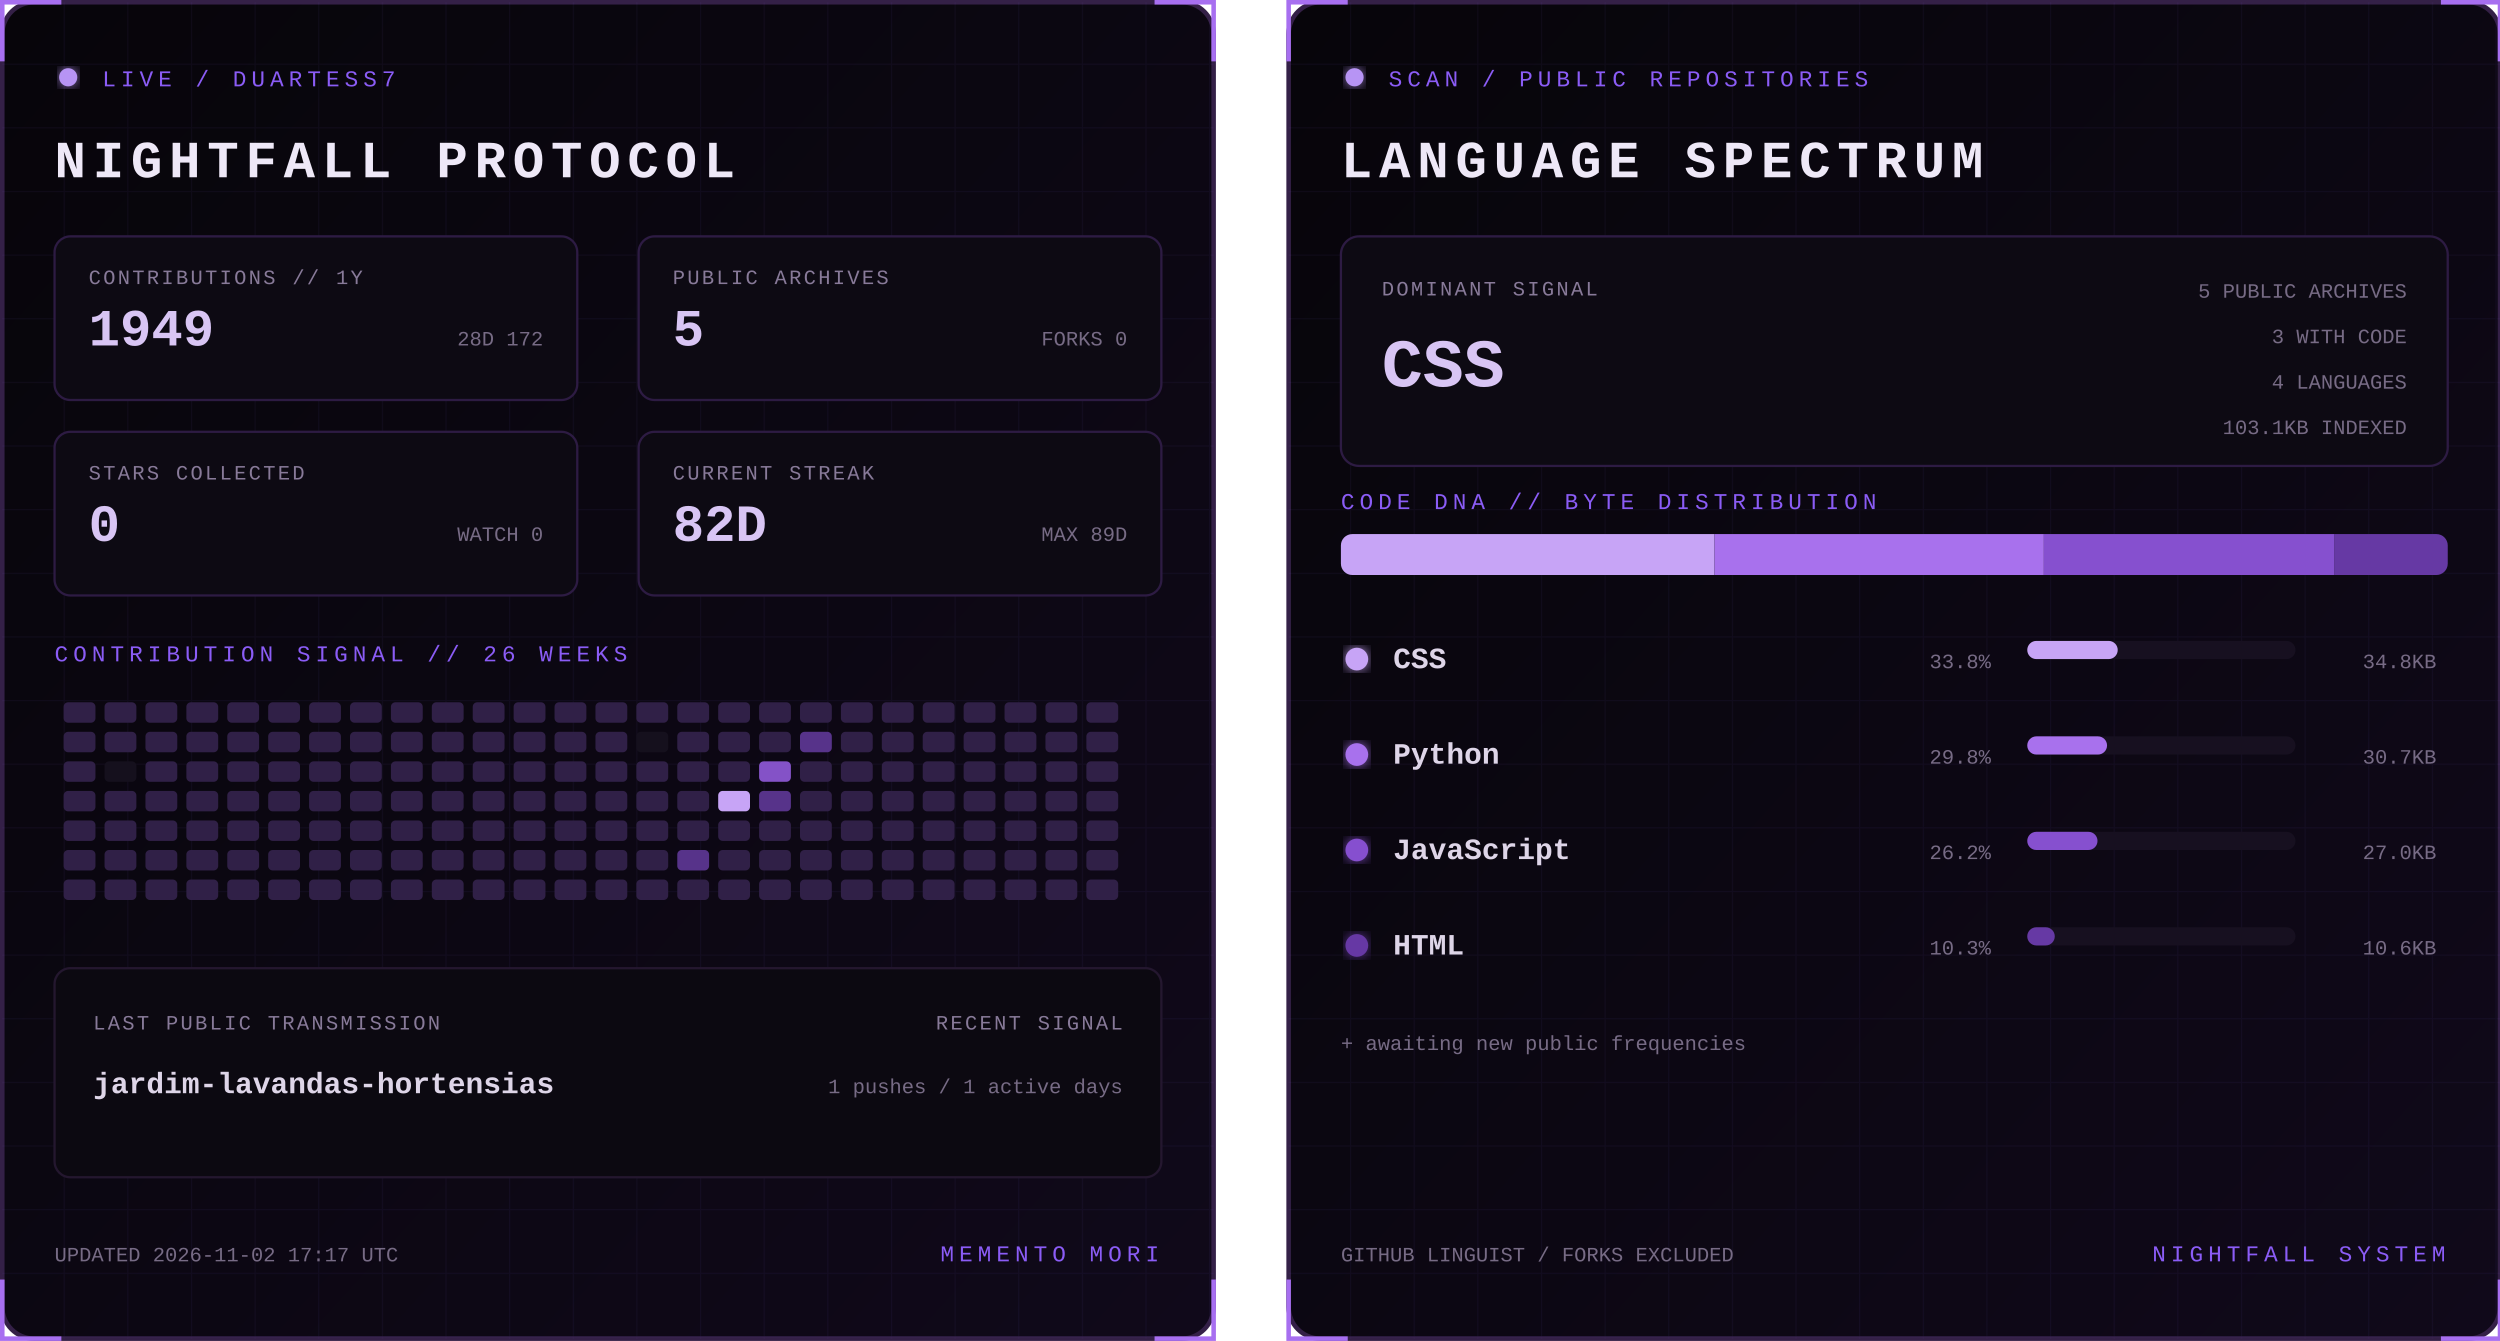
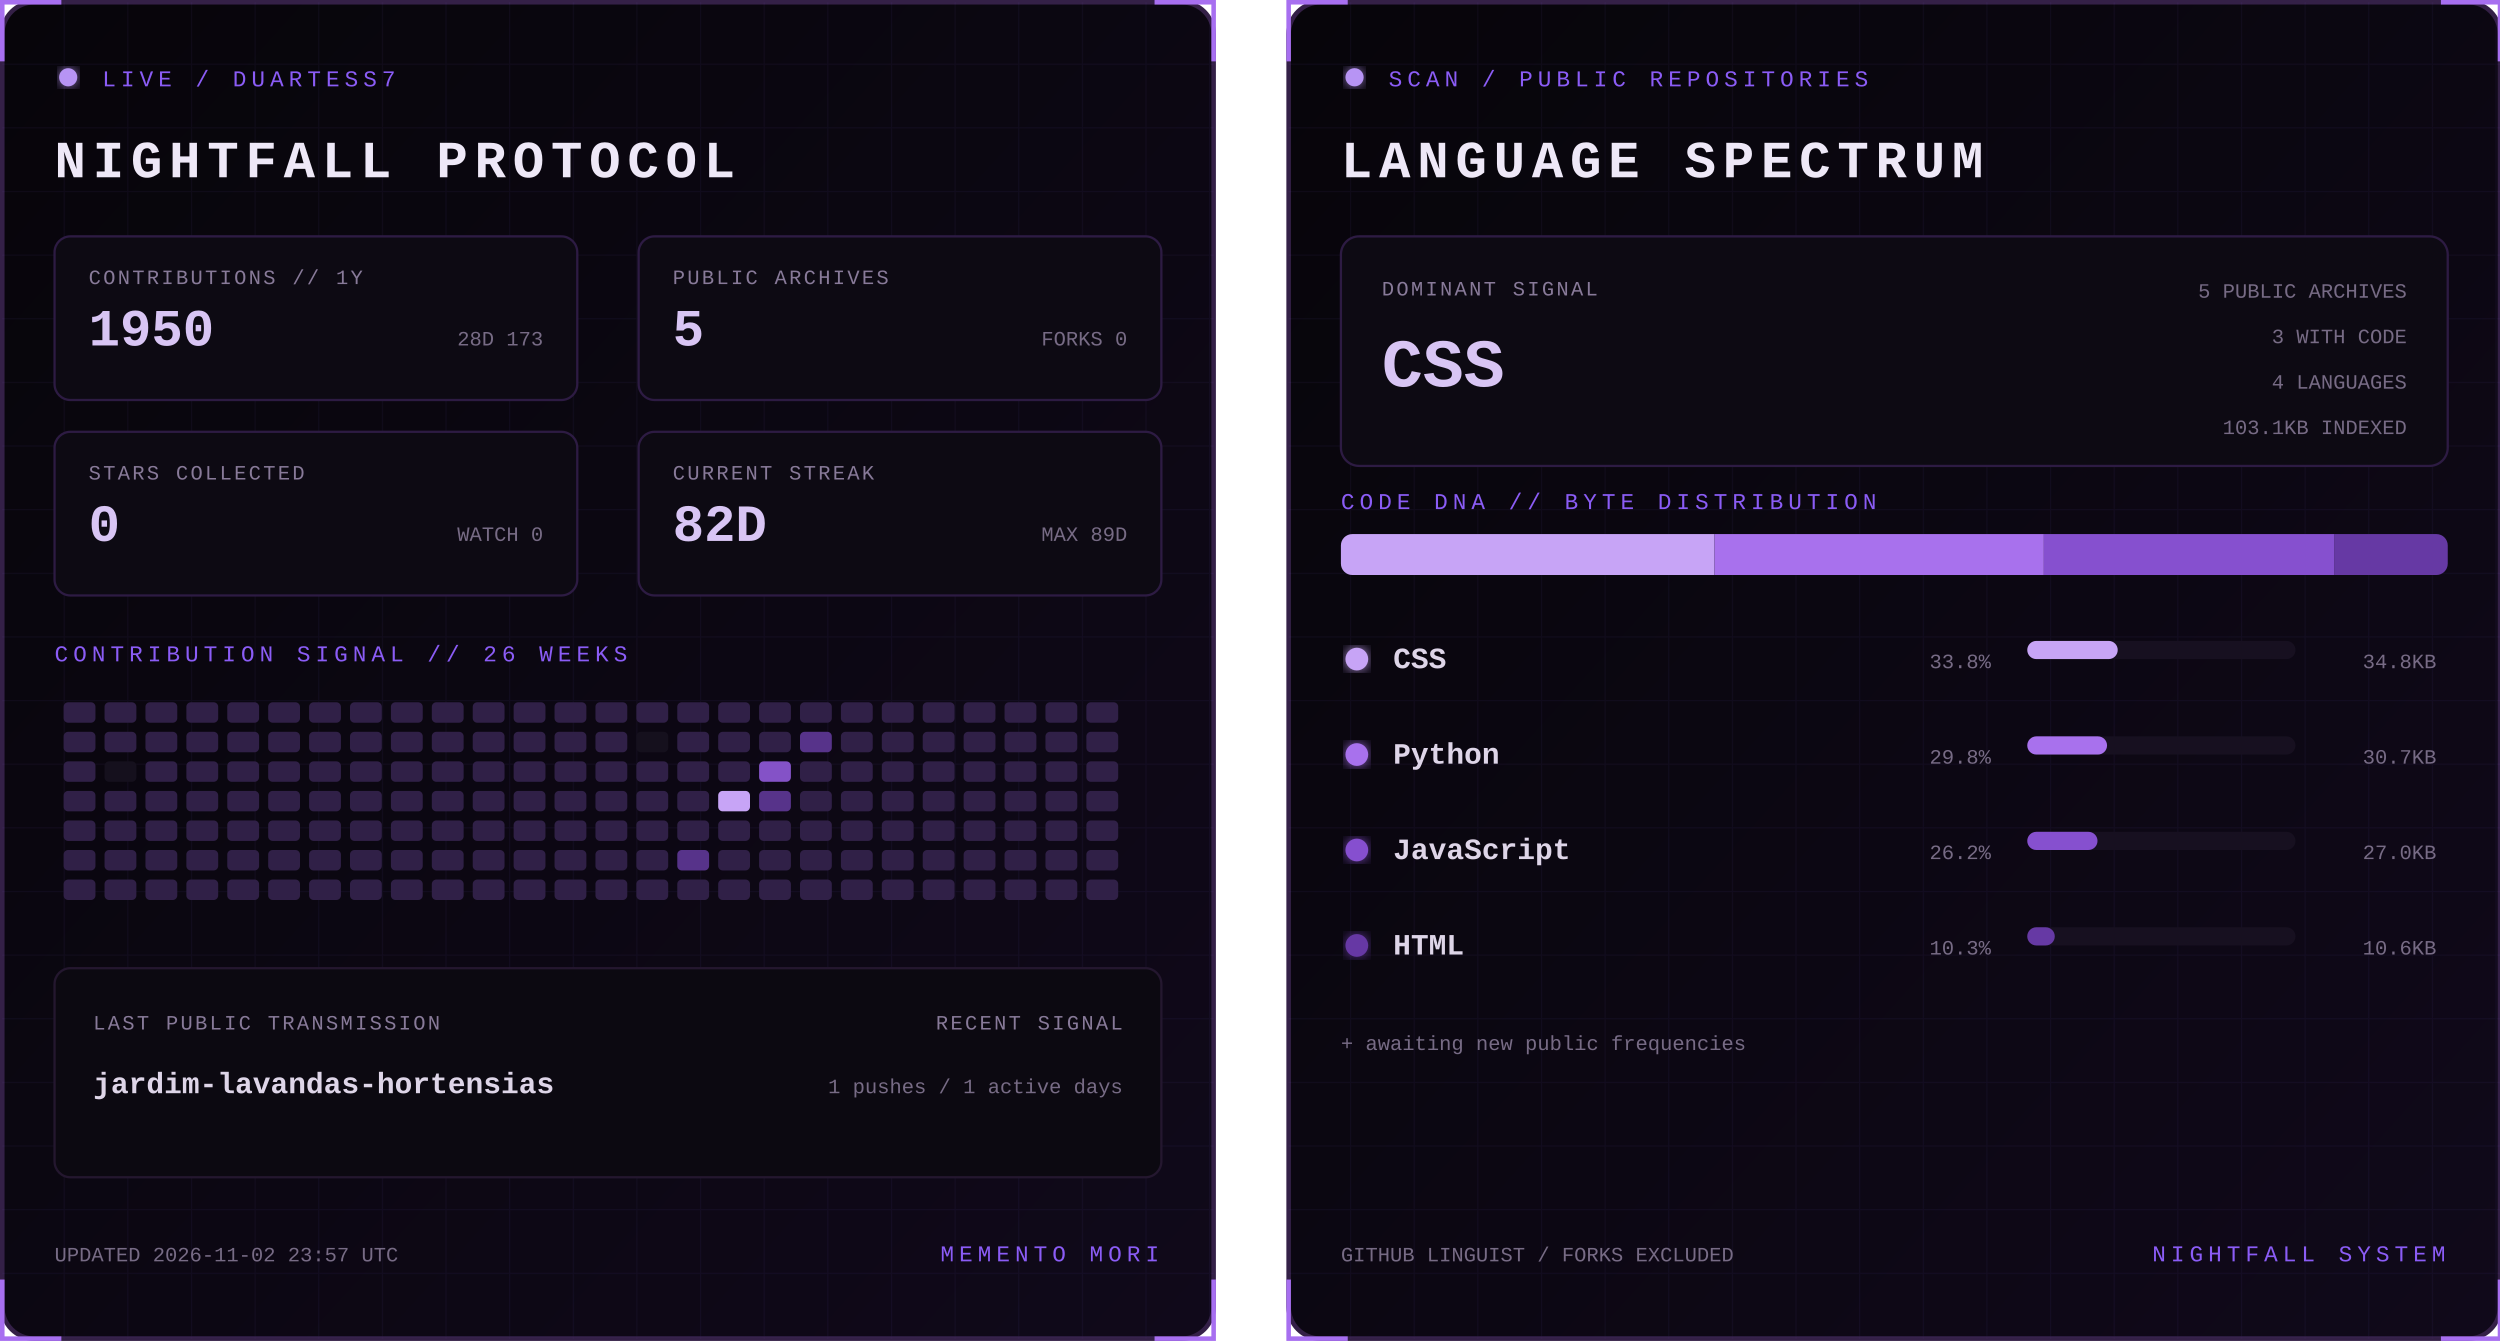
<svg xmlns="http://www.w3.org/2000/svg" width="1100" height="590" viewBox="0 0 1100 590" role="img" aria-labelledby="title desc">
  <defs>
    <linearGradient id="bg" x1="0" y1="0" x2="1" y2="1">
      <stop stop-color="#07050a" />
      <stop offset="1" stop-color="#10091a" />
    </linearGradient>
    <filter id="glow">
      <feGaussianBlur stdDeviation="3" result="b" />
      <feMerge>
        <feMergeNode in="b" />
        <feMergeNode in="SourceGraphic" />
      </feMerge>
    </filter>
    <pattern id="grid" width="28" height="28" patternUnits="userSpaceOnUse">
      <path d="M28 0H0V28" fill="none" stroke="#8b5cf6" stroke-opacity=".055" />
    </pattern>
    <clipPath id="dna">
      <rect x="24" y="235" width="487" height="18" rx="5" />
    </clipPath>
    <style>
      text { font-family: Consolas, 'Courier New', monospace; }
      .kicker { fill:#8b5cf6; font-size:10px; letter-spacing:2.2px; }
      .title { fill:#eee8f7; font-size:23px; font-weight:700; letter-spacing:3px; }
      .label { fill:#887a99; font-size:9px; letter-spacing:1px; }
      .stat { fill:#d8c5f4; font-size:23px; font-weight:700; }
      .detail,.pct { fill:#776b85; font-size:9px; }
      .lang { fill:#ded5e8; font-size:13px; font-weight:700; }
      .hero { fill:#d8c5f4; font-size:30px; font-weight:700; }
      .blink { animation:blink 1.6s step-end infinite; }
      @keyframes blink { 50% { opacity:.25 } }
    </style>
  </defs>
  <g>
    <rect x="1" y="1" width="533" height="588" rx="14" fill="url(#bg)" stroke="#342047" stroke-width="2" />
    <rect x="1" y="1" width="533" height="588" rx="14" fill="url(#grid)" />
    <path d="M27 1H1v26 M508 1h26v26 M534 563v26h-26 M27 589H1v-26" stroke="#a76ff0" stroke-width="2" fill="none" />
    <circle cx="30" cy="34" r="4" fill="#b794f4" filter="url(#glow)" class="blink" />
    <text x="45" y="38" class="kicker">LIVE / DUARTESS7</text>
    <text x="24" y="78" class="title">NIGHTFALL PROTOCOL</text>
    <g transform="translate(24 104)">
      <rect width="230" height="72" rx="7" fill="#0d0a13" stroke="#2d1b43" />
      <text x="15" y="21" class="label">CONTRIBUTIONS // 1Y</text>
-       <text x="15" y="48" class="stat">1949</text>
-       <text x="215" y="48" text-anchor="end" class="detail">28D 172</text>
+       <text x="15" y="48" class="stat">1950</text>
+       <text x="215" y="48" text-anchor="end" class="detail">28D 173</text>
    </g>
    <g transform="translate(281 104)">
      <rect width="230" height="72" rx="7" fill="#0d0a13" stroke="#2d1b43" />
      <text x="15" y="21" class="label">PUBLIC ARCHIVES</text>
      <text x="15" y="48" class="stat">5</text>
      <text x="215" y="48" text-anchor="end" class="detail">FORKS 0</text>
    </g>
    <g transform="translate(24 190)">
      <rect width="230" height="72" rx="7" fill="#0d0a13" stroke="#2d1b43" />
      <text x="15" y="21" class="label">STARS COLLECTED</text>
      <text x="15" y="48" class="stat">0</text>
      <text x="215" y="48" text-anchor="end" class="detail">WATCH 0</text>
    </g>
    <g transform="translate(281 190)">
      <rect width="230" height="72" rx="7" fill="#0d0a13" stroke="#2d1b43" />
      <text x="15" y="21" class="label">CURRENT STREAK</text>
      <text x="15" y="48" class="stat">82D</text>
      <text x="215" y="48" text-anchor="end" class="detail">MAX 89D</text>
    </g>
    <text x="24" y="291" class="kicker">CONTRIBUTION SIGNAL // 26 WEEKS</text>
    <g>
      <rect x="28" y="309" width="14" height="9" rx="2" fill="#302047" />
      <rect x="28" y="322" width="14" height="9" rx="2" fill="#302047" />
      <rect x="28" y="335" width="14" height="9" rx="2" fill="#302047" />
      <rect x="28" y="348" width="14" height="9" rx="2" fill="#302047" />
      <rect x="28" y="361" width="14" height="9" rx="2" fill="#302047" />
      <rect x="28" y="374" width="14" height="9" rx="2" fill="#302047" />
      <rect x="28" y="387" width="14" height="9" rx="2" fill="#302047" />
      <rect x="46" y="309" width="14" height="9" rx="2" fill="#302047" />
      <rect x="46" y="322" width="14" height="9" rx="2" fill="#302047" />
      <rect x="46" y="335" width="14" height="9" rx="2" fill="#15101d" />
      <rect x="46" y="348" width="14" height="9" rx="2" fill="#302047" />
      <rect x="46" y="361" width="14" height="9" rx="2" fill="#302047" />
      <rect x="46" y="374" width="14" height="9" rx="2" fill="#302047" />
      <rect x="46" y="387" width="14" height="9" rx="2" fill="#302047" />
      <rect x="64" y="309" width="14" height="9" rx="2" fill="#302047" />
      <rect x="64" y="322" width="14" height="9" rx="2" fill="#302047" />
      <rect x="64" y="335" width="14" height="9" rx="2" fill="#302047" />
      <rect x="64" y="348" width="14" height="9" rx="2" fill="#302047" />
      <rect x="64" y="361" width="14" height="9" rx="2" fill="#302047" />
      <rect x="64" y="374" width="14" height="9" rx="2" fill="#302047" />
      <rect x="64" y="387" width="14" height="9" rx="2" fill="#302047" />
      <rect x="82" y="309" width="14" height="9" rx="2" fill="#302047" />
      <rect x="82" y="322" width="14" height="9" rx="2" fill="#302047" />
      <rect x="82" y="335" width="14" height="9" rx="2" fill="#302047" />
      <rect x="82" y="348" width="14" height="9" rx="2" fill="#302047" />
      <rect x="82" y="361" width="14" height="9" rx="2" fill="#302047" />
      <rect x="82" y="374" width="14" height="9" rx="2" fill="#302047" />
      <rect x="82" y="387" width="14" height="9" rx="2" fill="#302047" />
      <rect x="100" y="309" width="14" height="9" rx="2" fill="#302047" />
      <rect x="100" y="322" width="14" height="9" rx="2" fill="#302047" />
      <rect x="100" y="335" width="14" height="9" rx="2" fill="#302047" />
      <rect x="100" y="348" width="14" height="9" rx="2" fill="#302047" />
      <rect x="100" y="361" width="14" height="9" rx="2" fill="#302047" />
      <rect x="100" y="374" width="14" height="9" rx="2" fill="#302047" />
      <rect x="100" y="387" width="14" height="9" rx="2" fill="#302047" />
      <rect x="118" y="309" width="14" height="9" rx="2" fill="#302047" />
      <rect x="118" y="322" width="14" height="9" rx="2" fill="#302047" />
      <rect x="118" y="335" width="14" height="9" rx="2" fill="#302047" />
      <rect x="118" y="348" width="14" height="9" rx="2" fill="#302047" />
      <rect x="118" y="361" width="14" height="9" rx="2" fill="#302047" />
      <rect x="118" y="374" width="14" height="9" rx="2" fill="#302047" />
      <rect x="118" y="387" width="14" height="9" rx="2" fill="#302047" />
      <rect x="136" y="309" width="14" height="9" rx="2" fill="#302047" />
      <rect x="136" y="322" width="14" height="9" rx="2" fill="#302047" />
      <rect x="136" y="335" width="14" height="9" rx="2" fill="#302047" />
      <rect x="136" y="348" width="14" height="9" rx="2" fill="#302047" />
      <rect x="136" y="361" width="14" height="9" rx="2" fill="#302047" />
      <rect x="136" y="374" width="14" height="9" rx="2" fill="#302047" />
      <rect x="136" y="387" width="14" height="9" rx="2" fill="#302047" />
      <rect x="154" y="309" width="14" height="9" rx="2" fill="#302047" />
      <rect x="154" y="322" width="14" height="9" rx="2" fill="#302047" />
      <rect x="154" y="335" width="14" height="9" rx="2" fill="#302047" />
      <rect x="154" y="348" width="14" height="9" rx="2" fill="#302047" />
      <rect x="154" y="361" width="14" height="9" rx="2" fill="#302047" />
      <rect x="154" y="374" width="14" height="9" rx="2" fill="#302047" />
      <rect x="154" y="387" width="14" height="9" rx="2" fill="#302047" />
      <rect x="172" y="309" width="14" height="9" rx="2" fill="#302047" />
      <rect x="172" y="322" width="14" height="9" rx="2" fill="#302047" />
      <rect x="172" y="335" width="14" height="9" rx="2" fill="#302047" />
      <rect x="172" y="348" width="14" height="9" rx="2" fill="#302047" />
      <rect x="172" y="361" width="14" height="9" rx="2" fill="#302047" />
      <rect x="172" y="374" width="14" height="9" rx="2" fill="#302047" />
      <rect x="172" y="387" width="14" height="9" rx="2" fill="#302047" />
      <rect x="190" y="309" width="14" height="9" rx="2" fill="#302047" />
      <rect x="190" y="322" width="14" height="9" rx="2" fill="#302047" />
      <rect x="190" y="335" width="14" height="9" rx="2" fill="#302047" />
      <rect x="190" y="348" width="14" height="9" rx="2" fill="#302047" />
      <rect x="190" y="361" width="14" height="9" rx="2" fill="#302047" />
      <rect x="190" y="374" width="14" height="9" rx="2" fill="#302047" />
      <rect x="190" y="387" width="14" height="9" rx="2" fill="#302047" />
      <rect x="208" y="309" width="14" height="9" rx="2" fill="#302047" />
      <rect x="208" y="322" width="14" height="9" rx="2" fill="#302047" />
      <rect x="208" y="335" width="14" height="9" rx="2" fill="#302047" />
      <rect x="208" y="348" width="14" height="9" rx="2" fill="#302047" />
      <rect x="208" y="361" width="14" height="9" rx="2" fill="#302047" />
      <rect x="208" y="374" width="14" height="9" rx="2" fill="#302047" />
      <rect x="208" y="387" width="14" height="9" rx="2" fill="#302047" />
      <rect x="226" y="309" width="14" height="9" rx="2" fill="#302047" />
      <rect x="226" y="322" width="14" height="9" rx="2" fill="#302047" />
      <rect x="226" y="335" width="14" height="9" rx="2" fill="#302047" />
      <rect x="226" y="348" width="14" height="9" rx="2" fill="#302047" />
      <rect x="226" y="361" width="14" height="9" rx="2" fill="#302047" />
      <rect x="226" y="374" width="14" height="9" rx="2" fill="#302047" />
      <rect x="226" y="387" width="14" height="9" rx="2" fill="#302047" />
      <rect x="244" y="309" width="14" height="9" rx="2" fill="#302047" />
      <rect x="244" y="322" width="14" height="9" rx="2" fill="#302047" />
      <rect x="244" y="335" width="14" height="9" rx="2" fill="#302047" />
      <rect x="244" y="348" width="14" height="9" rx="2" fill="#302047" />
      <rect x="244" y="361" width="14" height="9" rx="2" fill="#302047" />
      <rect x="244" y="374" width="14" height="9" rx="2" fill="#302047" />
      <rect x="244" y="387" width="14" height="9" rx="2" fill="#302047" />
      <rect x="262" y="309" width="14" height="9" rx="2" fill="#302047" />
      <rect x="262" y="322" width="14" height="9" rx="2" fill="#302047" />
      <rect x="262" y="335" width="14" height="9" rx="2" fill="#302047" />
      <rect x="262" y="348" width="14" height="9" rx="2" fill="#302047" />
      <rect x="262" y="361" width="14" height="9" rx="2" fill="#302047" />
      <rect x="262" y="374" width="14" height="9" rx="2" fill="#302047" />
      <rect x="262" y="387" width="14" height="9" rx="2" fill="#302047" />
      <rect x="280" y="309" width="14" height="9" rx="2" fill="#302047" />
      <rect x="280" y="322" width="14" height="9" rx="2" fill="#15101d" />
      <rect x="280" y="335" width="14" height="9" rx="2" fill="#302047" />
      <rect x="280" y="348" width="14" height="9" rx="2" fill="#302047" />
      <rect x="280" y="361" width="14" height="9" rx="2" fill="#302047" />
      <rect x="280" y="374" width="14" height="9" rx="2" fill="#302047" />
      <rect x="280" y="387" width="14" height="9" rx="2" fill="#302047" />
      <rect x="298" y="309" width="14" height="9" rx="2" fill="#302047" />
      <rect x="298" y="322" width="14" height="9" rx="2" fill="#302047" />
      <rect x="298" y="335" width="14" height="9" rx="2" fill="#302047" />
      <rect x="298" y="348" width="14" height="9" rx="2" fill="#302047" />
      <rect x="298" y="361" width="14" height="9" rx="2" fill="#302047" />
      <rect x="298" y="374" width="14" height="9" rx="2" fill="#57338a" />
      <rect x="298" y="387" width="14" height="9" rx="2" fill="#302047" />
      <rect x="316" y="309" width="14" height="9" rx="2" fill="#302047" />
      <rect x="316" y="322" width="14" height="9" rx="2" fill="#302047" />
      <rect x="316" y="335" width="14" height="9" rx="2" fill="#302047" />
      <rect x="316" y="348" width="14" height="9" rx="2" fill="#c7a4f6" />
      <rect x="316" y="361" width="14" height="9" rx="2" fill="#302047" />
      <rect x="316" y="374" width="14" height="9" rx="2" fill="#302047" />
      <rect x="316" y="387" width="14" height="9" rx="2" fill="#302047" />
      <rect x="334" y="309" width="14" height="9" rx="2" fill="#302047" />
      <rect x="334" y="322" width="14" height="9" rx="2" fill="#302047" />
      <rect x="334" y="335" width="14" height="9" rx="2" fill="#8452c7" />
      <rect x="334" y="348" width="14" height="9" rx="2" fill="#57338a" />
      <rect x="334" y="361" width="14" height="9" rx="2" fill="#302047" />
      <rect x="334" y="374" width="14" height="9" rx="2" fill="#302047" />
      <rect x="334" y="387" width="14" height="9" rx="2" fill="#302047" />
      <rect x="352" y="309" width="14" height="9" rx="2" fill="#302047" />
      <rect x="352" y="322" width="14" height="9" rx="2" fill="#57338a" />
      <rect x="352" y="335" width="14" height="9" rx="2" fill="#302047" />
      <rect x="352" y="348" width="14" height="9" rx="2" fill="#302047" />
      <rect x="352" y="361" width="14" height="9" rx="2" fill="#302047" />
      <rect x="352" y="374" width="14" height="9" rx="2" fill="#302047" />
      <rect x="352" y="387" width="14" height="9" rx="2" fill="#302047" />
      <rect x="370" y="309" width="14" height="9" rx="2" fill="#302047" />
      <rect x="370" y="322" width="14" height="9" rx="2" fill="#302047" />
      <rect x="370" y="335" width="14" height="9" rx="2" fill="#302047" />
      <rect x="370" y="348" width="14" height="9" rx="2" fill="#302047" />
      <rect x="370" y="361" width="14" height="9" rx="2" fill="#302047" />
      <rect x="370" y="374" width="14" height="9" rx="2" fill="#302047" />
      <rect x="370" y="387" width="14" height="9" rx="2" fill="#302047" />
      <rect x="388" y="309" width="14" height="9" rx="2" fill="#302047" />
      <rect x="388" y="322" width="14" height="9" rx="2" fill="#302047" />
      <rect x="388" y="335" width="14" height="9" rx="2" fill="#302047" />
      <rect x="388" y="348" width="14" height="9" rx="2" fill="#302047" />
      <rect x="388" y="361" width="14" height="9" rx="2" fill="#302047" />
      <rect x="388" y="374" width="14" height="9" rx="2" fill="#302047" />
      <rect x="388" y="387" width="14" height="9" rx="2" fill="#302047" />
      <rect x="406" y="309" width="14" height="9" rx="2" fill="#302047" />
      <rect x="406" y="322" width="14" height="9" rx="2" fill="#302047" />
      <rect x="406" y="335" width="14" height="9" rx="2" fill="#302047" />
      <rect x="406" y="348" width="14" height="9" rx="2" fill="#302047" />
      <rect x="406" y="361" width="14" height="9" rx="2" fill="#302047" />
      <rect x="406" y="374" width="14" height="9" rx="2" fill="#302047" />
      <rect x="406" y="387" width="14" height="9" rx="2" fill="#302047" />
      <rect x="424" y="309" width="14" height="9" rx="2" fill="#302047" />
      <rect x="424" y="322" width="14" height="9" rx="2" fill="#302047" />
      <rect x="424" y="335" width="14" height="9" rx="2" fill="#302047" />
      <rect x="424" y="348" width="14" height="9" rx="2" fill="#302047" />
      <rect x="424" y="361" width="14" height="9" rx="2" fill="#302047" />
      <rect x="424" y="374" width="14" height="9" rx="2" fill="#302047" />
      <rect x="424" y="387" width="14" height="9" rx="2" fill="#302047" />
      <rect x="442" y="309" width="14" height="9" rx="2" fill="#302047" />
      <rect x="442" y="322" width="14" height="9" rx="2" fill="#302047" />
      <rect x="442" y="335" width="14" height="9" rx="2" fill="#302047" />
      <rect x="442" y="348" width="14" height="9" rx="2" fill="#302047" />
      <rect x="442" y="361" width="14" height="9" rx="2" fill="#302047" />
      <rect x="442" y="374" width="14" height="9" rx="2" fill="#302047" />
      <rect x="442" y="387" width="14" height="9" rx="2" fill="#302047" />
      <rect x="460" y="309" width="14" height="9" rx="2" fill="#302047" />
      <rect x="460" y="322" width="14" height="9" rx="2" fill="#302047" />
      <rect x="460" y="335" width="14" height="9" rx="2" fill="#302047" />
      <rect x="460" y="348" width="14" height="9" rx="2" fill="#302047" />
      <rect x="460" y="361" width="14" height="9" rx="2" fill="#302047" />
      <rect x="460" y="374" width="14" height="9" rx="2" fill="#302047" />
      <rect x="460" y="387" width="14" height="9" rx="2" fill="#302047" />
      <rect x="478" y="309" width="14" height="9" rx="2" fill="#302047" />
      <rect x="478" y="322" width="14" height="9" rx="2" fill="#302047" />
      <rect x="478" y="335" width="14" height="9" rx="2" fill="#302047" />
      <rect x="478" y="348" width="14" height="9" rx="2" fill="#302047" />
      <rect x="478" y="361" width="14" height="9" rx="2" fill="#302047" />
      <rect x="478" y="374" width="14" height="9" rx="2" fill="#302047" />
      <rect x="478" y="387" width="14" height="9" rx="2" fill="#302047" />
    </g>
    <rect x="24" y="426" width="487" height="92" rx="7" fill="#0c0911" stroke="#24172f" />
    <text x="41" y="453" class="label">LAST PUBLIC TRANSMISSION</text>
    <text x="41" y="481" class="lang">jardim-lavandas-hortensias</text>
    <text x="494" y="453" text-anchor="end" class="label">RECENT SIGNAL</text>
    <text x="494" y="481" text-anchor="end" class="detail">1 pushes / 1 active days</text>
-     <text x="24" y="555" class="detail">UPDATED 2026-11-02 17:17 UTC</text>
+     <text x="24" y="555" class="detail">UPDATED 2026-11-02 23:57 UTC</text>
    <text x="510" y="555" text-anchor="end" class="kicker">MEMENTO MORI</text>
  </g>
  <g transform="translate(566)">
    <rect x="1" y="1" width="533" height="588" rx="14" fill="url(#bg)" stroke="#342047" stroke-width="2" />
    <rect x="1" y="1" width="533" height="588" rx="14" fill="url(#grid)" />
    <path d="M27 1H1v26 M508 1h26v26 M534 563v26h-26 M27 589H1v-26" stroke="#a76ff0" stroke-width="2" fill="none" />
    <circle cx="30" cy="34" r="4" fill="#b794f4" filter="url(#glow)" class="blink" />
    <text x="45" y="38" class="kicker">SCAN / PUBLIC REPOSITORIES</text>
    <text x="24" y="78" class="title">LANGUAGE SPECTRUM</text>
    <rect x="24" y="104" width="487" height="101" rx="8" fill="#0d0a13" stroke="#2d1b43" />
    <text x="42" y="130" class="label">DOMINANT SIGNAL</text>
    <text x="42" y="170" class="hero">CSS</text>
    <text x="493" y="131" text-anchor="end" class="detail">5 PUBLIC ARCHIVES</text>
    <text x="493" y="151" text-anchor="end" class="detail">3 WITH CODE</text>
    <text x="493" y="171" text-anchor="end" class="detail">4 LANGUAGES</text>
    <text x="493" y="191" text-anchor="end" class="detail">103.1KB INDEXED</text>
    <text x="24" y="224" class="kicker">CODE DNA // BYTE DISTRIBUTION</text>
    <rect x="24" y="235" width="487" height="18" rx="5" fill="#171020" />
    <g clip-path="url(#dna)">
      <rect x="24.0" y="235" width="164.4" height="18" fill="#c7a4f6" />
      <rect x="188.4" y="235" width="144.9" height="18" fill="#a871ed" />
      <rect x="333.3" y="235" width="127.7" height="18" fill="#8650cf" />
      <rect x="461.0" y="235" width="50.0" height="18" fill="#6639a4" />
    </g>
    <circle cx="31" cy="290" r="5" fill="#c7a4f6" filter="url(#glow)" />
    <text x="47" y="294" class="lang">CSS</text>
    <text x="310" y="294" text-anchor="end" class="pct">33.8%</text>
    <rect x="326" y="282" width="118" height="8" rx="4" fill="#171020" />
    <rect x="326" y="282" width="39.8" height="8" rx="4" fill="#c7a4f6" />
    <text x="506" y="294" text-anchor="end" class="detail">34.8KB</text>
    <circle cx="31" cy="332" r="5" fill="#a871ed" filter="url(#glow)" />
    <text x="47" y="336" class="lang">Python</text>
    <text x="310" y="336" text-anchor="end" class="pct">29.8%</text>
    <rect x="326" y="324" width="118" height="8" rx="4" fill="#171020" />
    <rect x="326" y="324" width="35.1" height="8" rx="4" fill="#a871ed" />
    <text x="506" y="336" text-anchor="end" class="detail">30.7KB</text>
    <circle cx="31" cy="374" r="5" fill="#8650cf" filter="url(#glow)" />
    <text x="47" y="378" class="lang">JavaScript</text>
    <text x="310" y="378" text-anchor="end" class="pct">26.2%</text>
    <rect x="326" y="366" width="118" height="8" rx="4" fill="#171020" />
    <rect x="326" y="366" width="30.9" height="8" rx="4" fill="#8650cf" />
    <text x="506" y="378" text-anchor="end" class="detail">27.0KB</text>
    <circle cx="31" cy="416" r="5" fill="#6639a4" filter="url(#glow)" />
    <text x="47" y="420" class="lang">HTML</text>
    <text x="310" y="420" text-anchor="end" class="pct">10.3%</text>
    <rect x="326" y="408" width="118" height="8" rx="4" fill="#171020" />
    <rect x="326" y="408" width="12.1" height="8" rx="4" fill="#6639a4" />
    <text x="506" y="420" text-anchor="end" class="detail">10.6KB</text>
    <text x="24" y="462" class="detail">+ awaiting new public frequencies</text>
    <text x="24" y="555" class="detail">GITHUB LINGUIST / FORKS EXCLUDED</text>
    <text x="510" y="555" text-anchor="end" class="kicker">NIGHTFALL SYSTEM</text>
  </g>
</svg>
